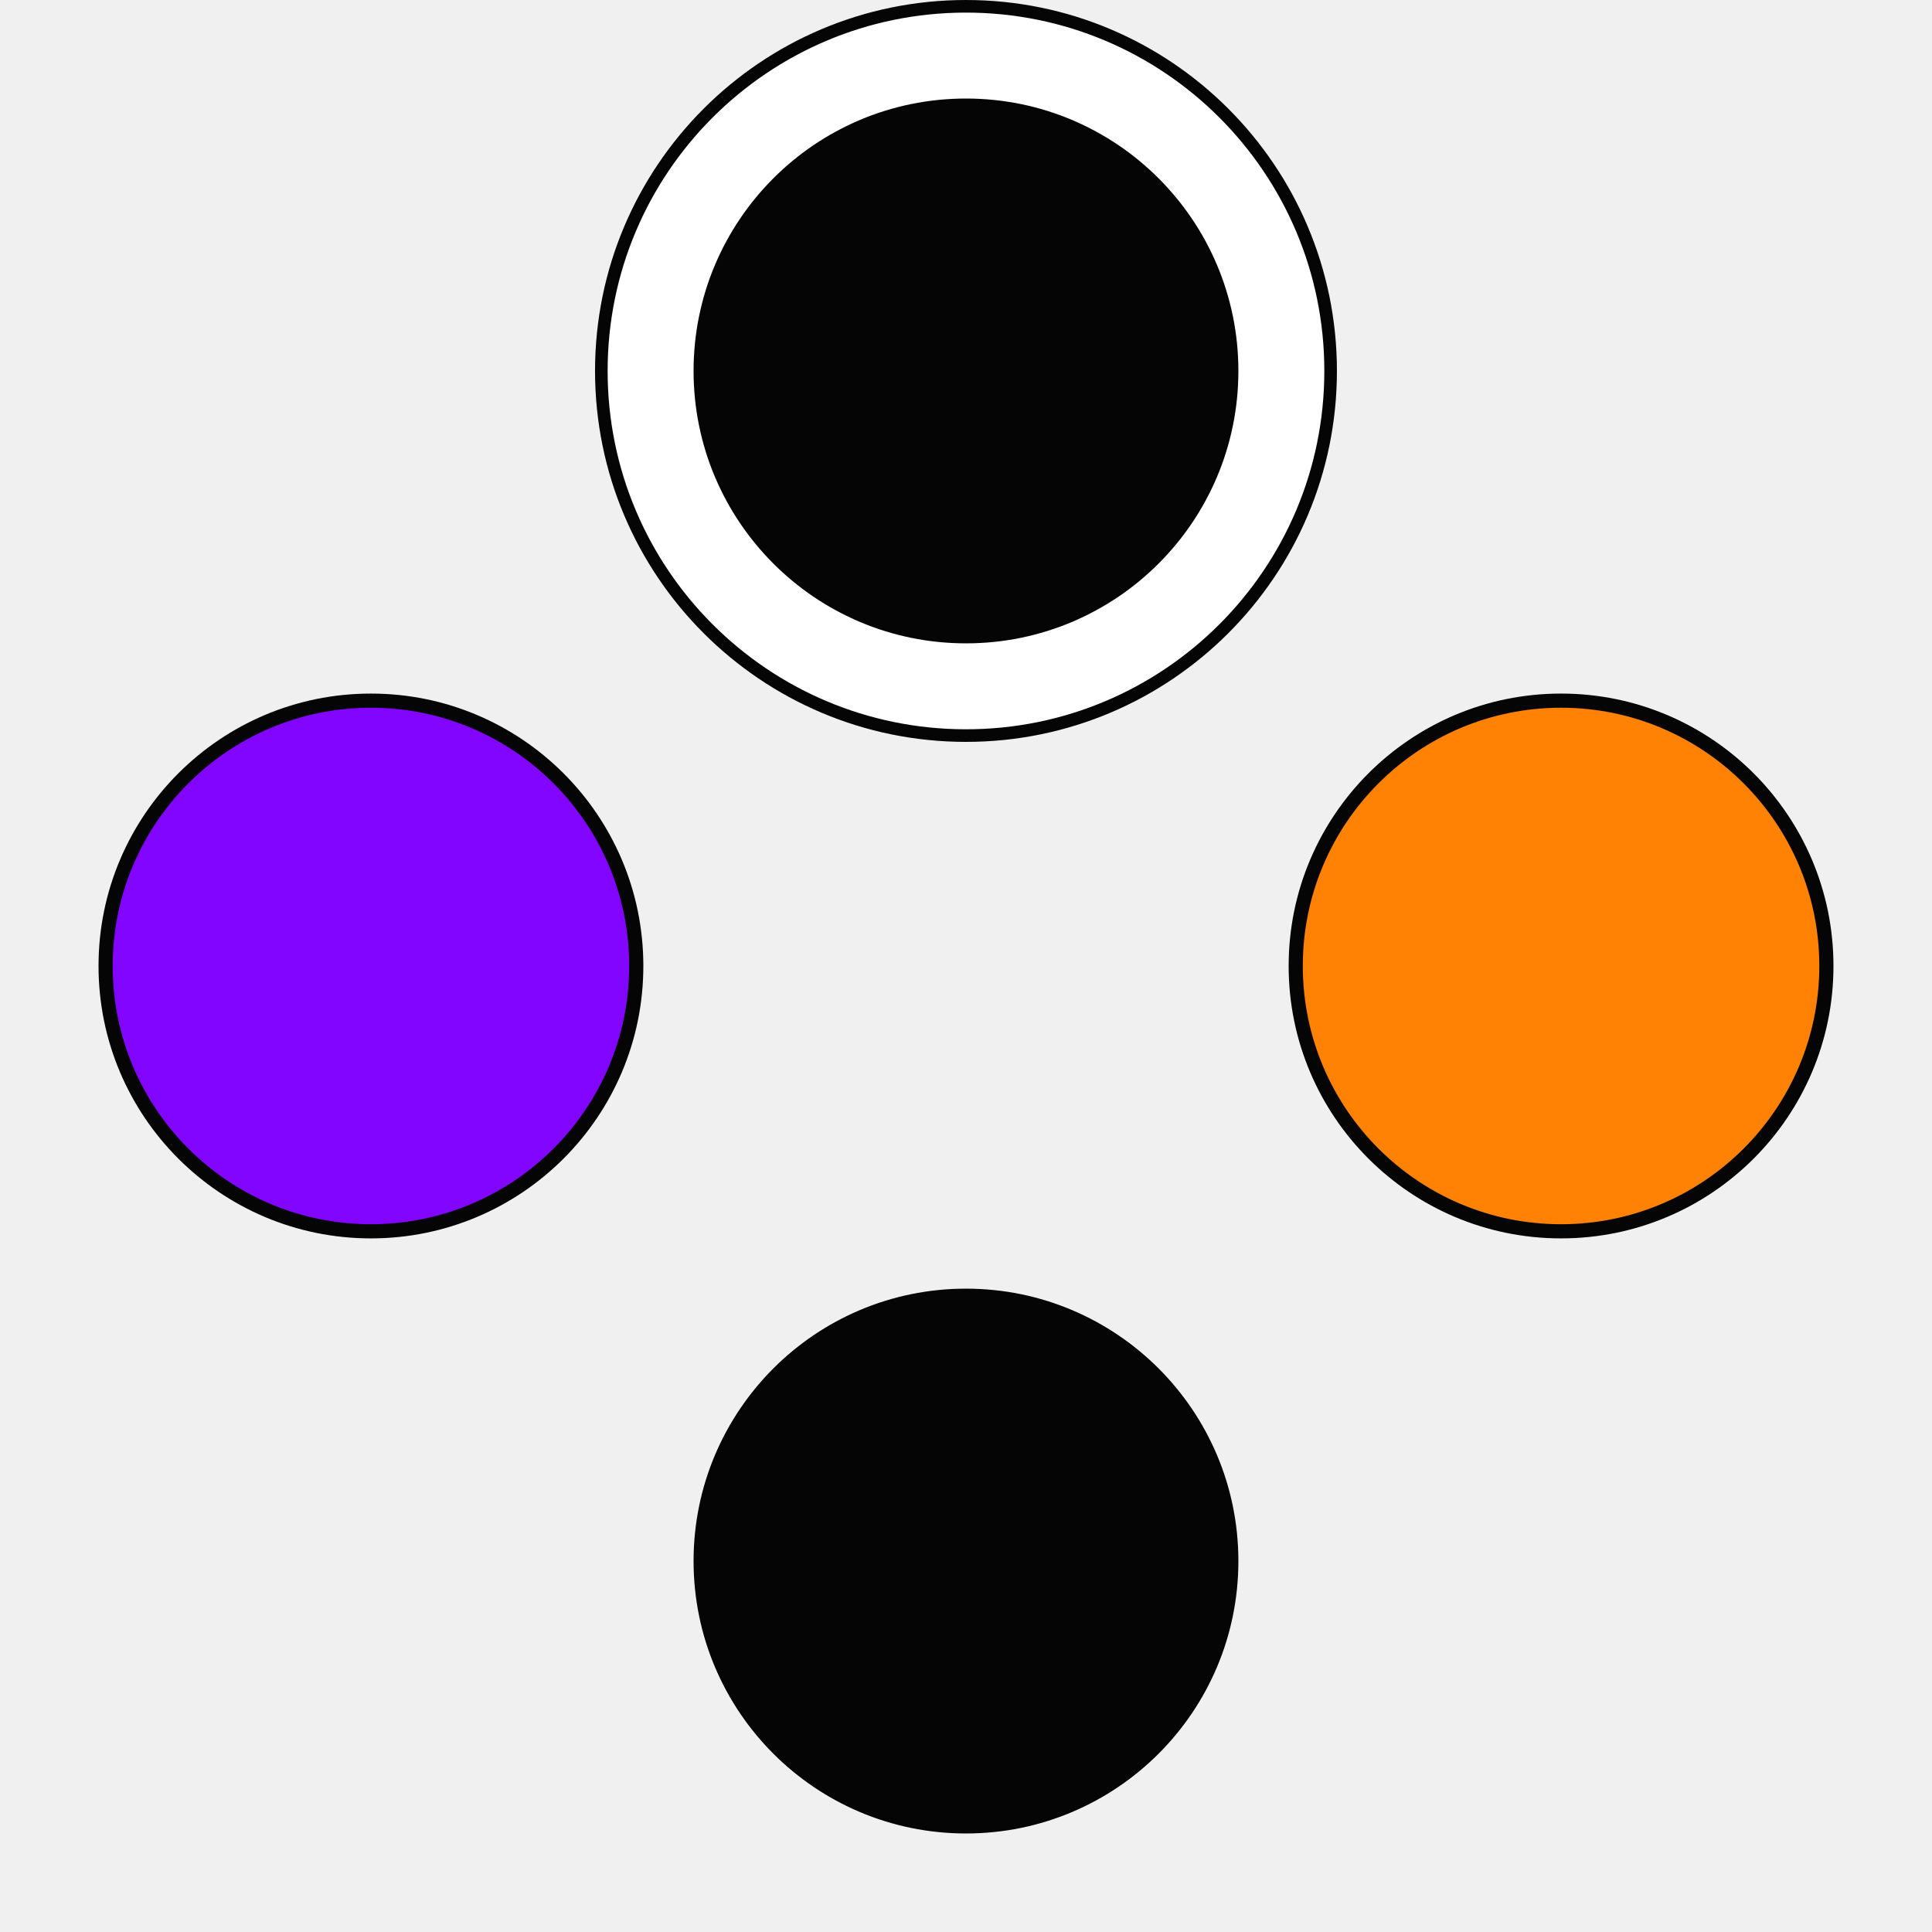
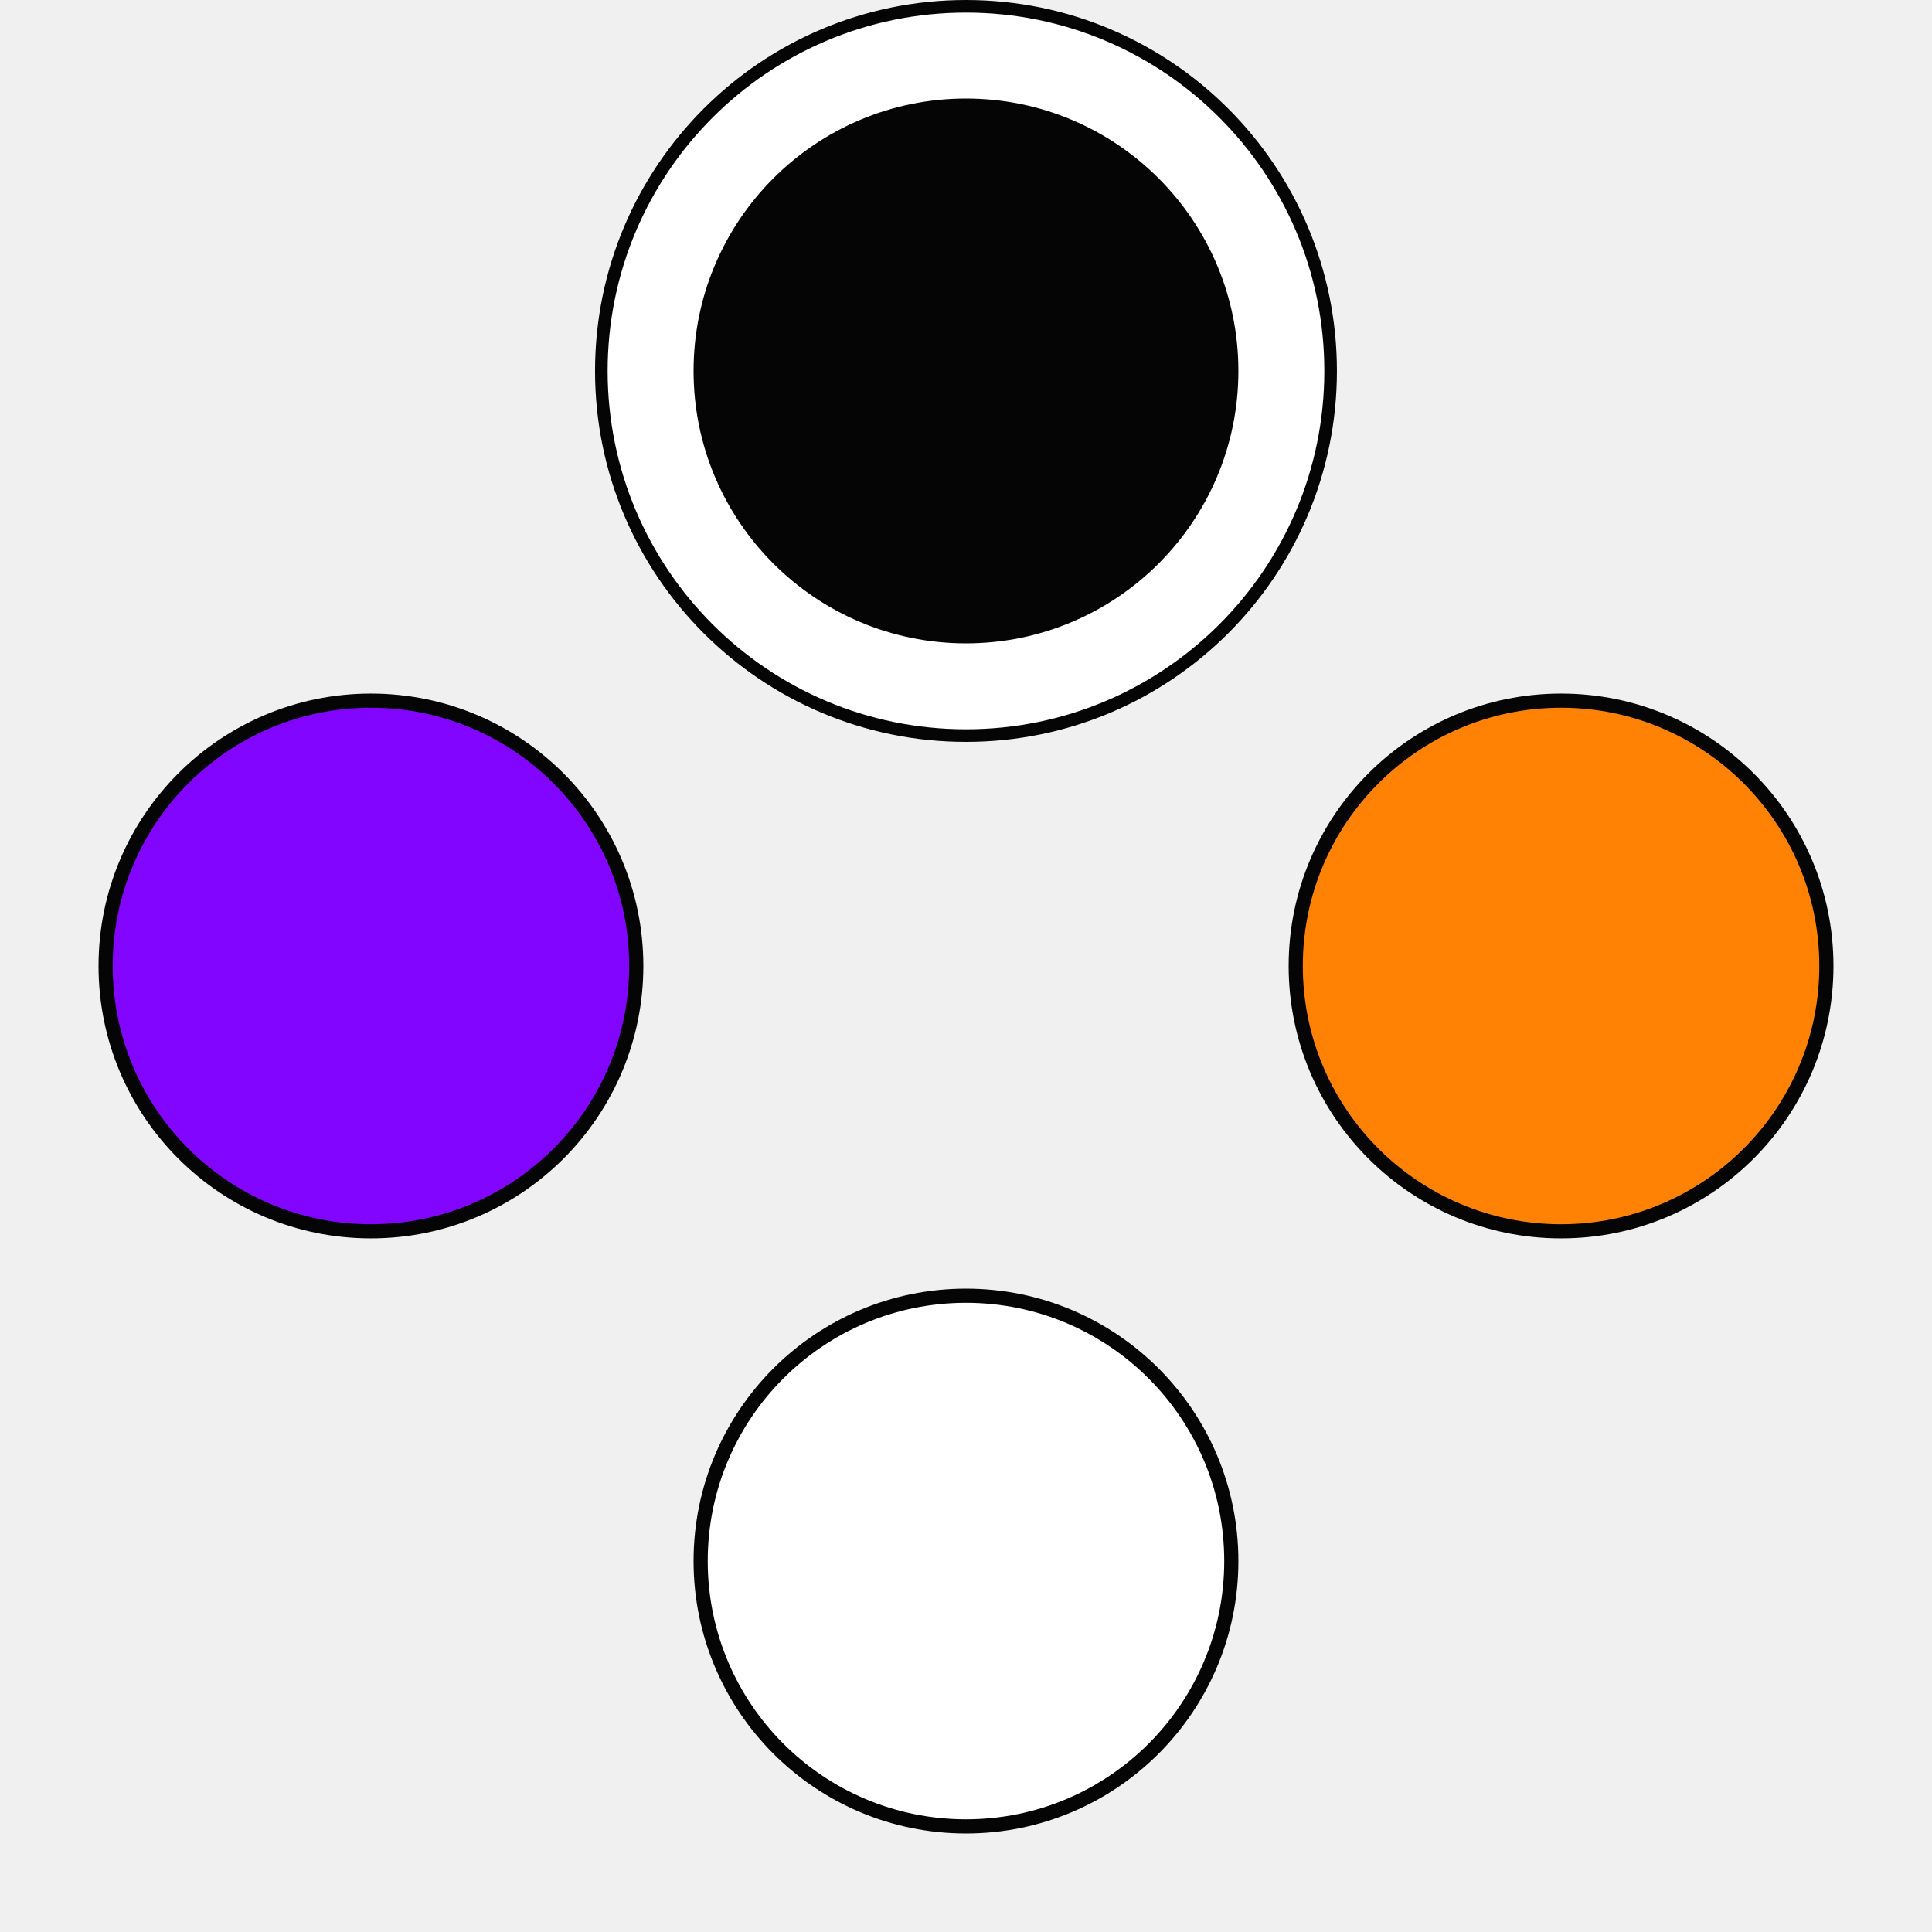
<svg xmlns="http://www.w3.org/2000/svg" width="48.167mm" height="48.167mm" viewBox="0 0 48.167 48.167" version="1.1" id="svg835">
  <defs id="defs829" />
  <g id="layer1" transform="translate(-16.36007,-19.78596)">
    <circle style="opacity:0.98;fill:#ffffff;fill-opacity:1;stroke:#000000;stroke-width:0.314;stroke-linejoin:round;stroke-miterlimit:4;stroke-dasharray:none;stroke-dashoffset:0;stroke-opacity:1" id="path1429" cx="40.443" cy="29.034" r="9.091">
      </circle>
    <circle style="opacity:0.98;fill:#000000;fill-opacity:1;stroke:#000000;stroke-width:0.353;stroke-linejoin:round;stroke-miterlimit:4;stroke-dasharray:none;stroke-dashoffset:0;stroke-opacity:1" id="path1380" cx="40.443" cy="29.034" r="6.615">
      </circle>
-     <circle style="opacity:0.98;fill:#000000;fill-opacity:1;stroke:#000000;stroke-width:0.353;stroke-linejoin:round;stroke-miterlimit:4;stroke-dasharray:none;stroke-dashoffset:0;stroke-opacity:1" id="path1380-1" cx="40.443" cy="58.705" r="6.615">
+     <circle style="opacity:0.98;fill:#ffffff;fill-opacity:1;stroke:#000000;stroke-width:0.353;stroke-linejoin:round;stroke-miterlimit:4;stroke-dasharray:none;stroke-dashoffset:0;stroke-opacity:1" id="path1380-1" cx="40.443" cy="58.705" r="6.615">
      </circle>
    <circle style="opacity:0.98;fill:#ff8000;fill-opacity:1;stroke:#000000;stroke-width:0.353;stroke-linejoin:round;stroke-miterlimit:4;stroke-dasharray:none;stroke-dashoffset:0;stroke-opacity:1" id="path1380-2" cx="43.869" cy="-55.279" r="6.615" transform="rotate(90)">
      </circle>
    <circle style="opacity:0.98;fill:#8000ff;fill-opacity:1;stroke:#000000;stroke-width:0.353;stroke-linejoin:round;stroke-miterlimit:4;stroke-dasharray:none;stroke-dashoffset:0;stroke-opacity:1" id="path1380-1-1" cx="43.869" cy="-25.608" r="6.615" transform="rotate(90)">
      </circle>
  </g>
</svg>
